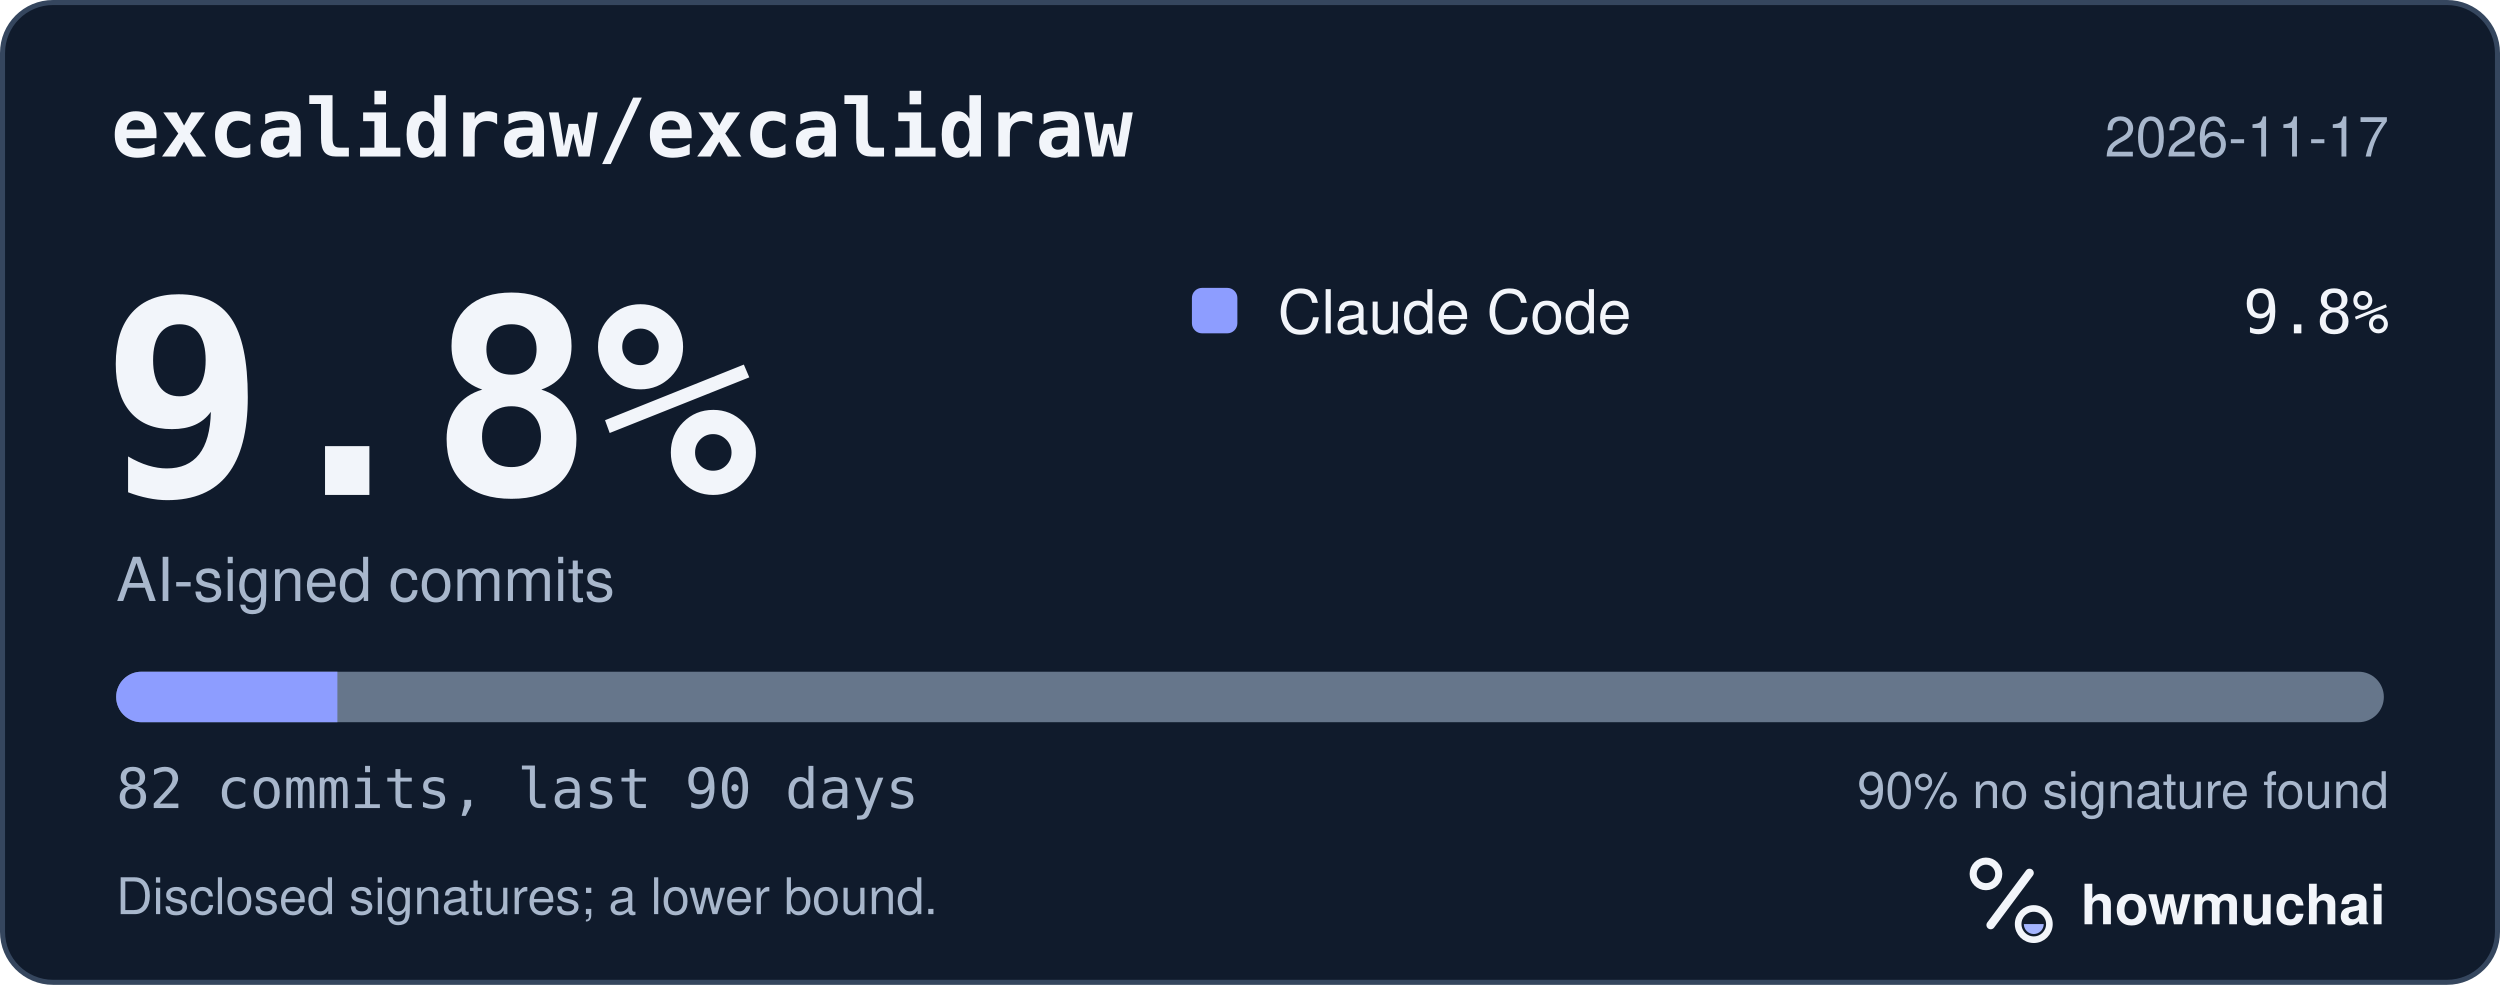
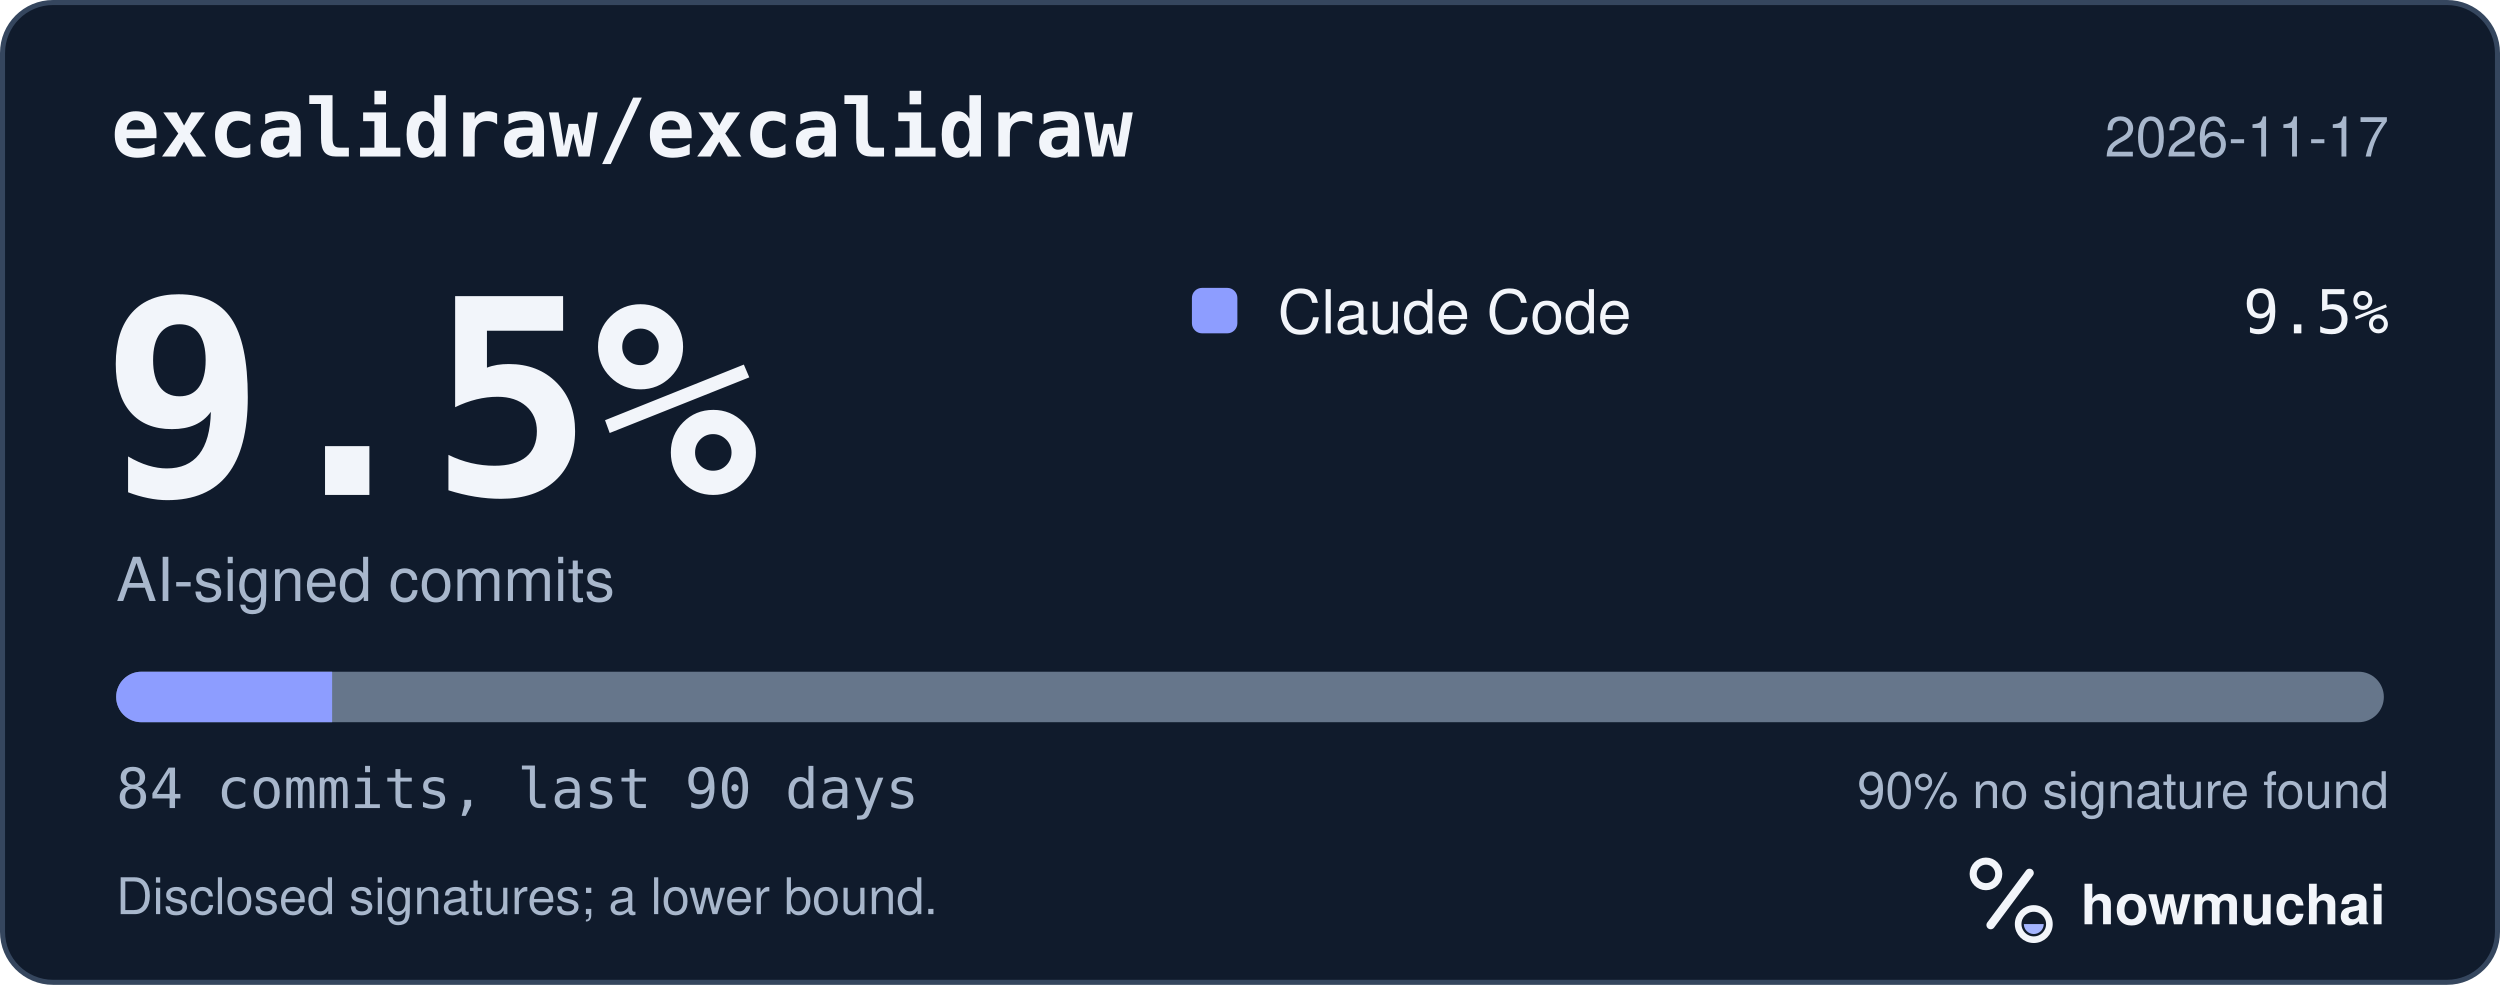
<svg xmlns="http://www.w3.org/2000/svg" width="495" height="195" viewBox="0 0 495 195" role="img" aria-labelledby="hm-t hm-d">
  <rect x="0.5" y="0.5" width="494" height="194" rx="10" fill="#101B2C" stroke="#35465E" />
  <text x="22" y="31" fill="#F2F5FA" font-family="ui-monospace, SF Mono, Menlo, Consolas, IBM Plex Mono, monospace" font-size="16" font-weight="600">excalidraw/excalidraw</text>
  <text x="473" y="31" fill="#A8B7CC" font-family="-apple-system, BlinkMacSystemFont, Segoe UI, Helvetica, Arial, Fira Sans, sans-serif" font-size="11" text-anchor="end">2026-11-17</text>
-   <text x="20" y="98" fill="#F2F5FA" font-family="ui-monospace, SF Mono, Menlo, Consolas, IBM Plex Mono, monospace" font-size="54" font-weight="700">9.8%</text>
+   <text x="20" y="98" fill="#F2F5FA" font-family="ui-monospace, SF Mono, Menlo, Consolas, IBM Plex Mono, monospace" font-size="54" font-weight="700">9.5%</text>
  <text x="23" y="119" fill="#A8B7CC" font-family="-apple-system, BlinkMacSystemFont, Segoe UI, Helvetica, Arial, Fira Sans, sans-serif" font-size="12">AI-signed commits</text>
  <rect x="236" y="57" width="9" height="9" rx="2" fill="#8D9DFF" />
  <text x="253" y="66" fill="#F2F5FA" font-family="-apple-system, BlinkMacSystemFont, Segoe UI, Helvetica, Arial, Fira Sans, sans-serif" font-size="12">Claude Code</text>
-   <text x="473" y="66" fill="#F2F5FA" font-family="ui-monospace, SF Mono, Menlo, Consolas, IBM Plex Mono, monospace" font-size="12" text-anchor="end">9.8%</text>
+   <text x="473" y="66" fill="#F2F5FA" font-family="ui-monospace, SF Mono, Menlo, Consolas, IBM Plex Mono, monospace" font-size="12" text-anchor="end">9.5%</text>
  <defs>
    <clipPath id="hm-bar">
      <rect x="23" y="133" width="449" height="10" rx="5" />
    </clipPath>
  </defs>
  <rect x="23" y="133" width="449" height="10" rx="5" fill="#66768B" />
  <g clip-path="url(#hm-bar)">
-     <rect x="23.00" y="133" width="43.80" height="10" fill="#8D9DFF" />
+     <rect x="23.00" y="133" width="42.76" height="10" fill="#8D9DFF" />
  </g>
-   <text x="23" y="160" fill="#A8B7CC" font-family="ui-monospace, SF Mono, Menlo, Consolas, IBM Plex Mono, monospace" font-size="11">82 commits, last 90 days</text>
+   <text x="23" y="160" fill="#A8B7CC" font-family="ui-monospace, SF Mono, Menlo, Consolas, IBM Plex Mono, monospace" font-size="11">84 commits, last 90 days</text>
  <text x="473" y="160" fill="#A8B7CC" font-family="-apple-system, BlinkMacSystemFont, Segoe UI, Helvetica, Arial, Fira Sans, sans-serif" font-size="10" text-anchor="end">90% no signature found</text>
  <text x="23" y="181" fill="#A8B7CC" font-family="-apple-system, BlinkMacSystemFont, Segoe UI, Helvetica, Arial, Fira Sans, sans-serif" font-size="10">Disclosed signatures; a lower bound.</text>
  <g transform="translate(386 166) scale(0.046875)">
    <circle cx="154" cy="150" r="54" fill="none" stroke="#F2F5FA" stroke-width="30" />
    <path d="M174 366 338 146" fill="none" stroke="#F2F5FA" stroke-width="36" stroke-linecap="round" />
    <circle cx="356" cy="362" r="66" fill="none" stroke="#F2F5FA" stroke-width="28" />
    <path d="M314 362a42 42 0 0 0 84 0Z" fill="#A4B5FF" />
  </g>
  <text x="412" y="183" fill="#F2F5FA" font-family="-apple-system, BlinkMacSystemFont, Segoe UI, Helvetica, Arial, Fira Sans, sans-serif" font-size="11" font-weight="650">howmuchai</text>
</svg>
